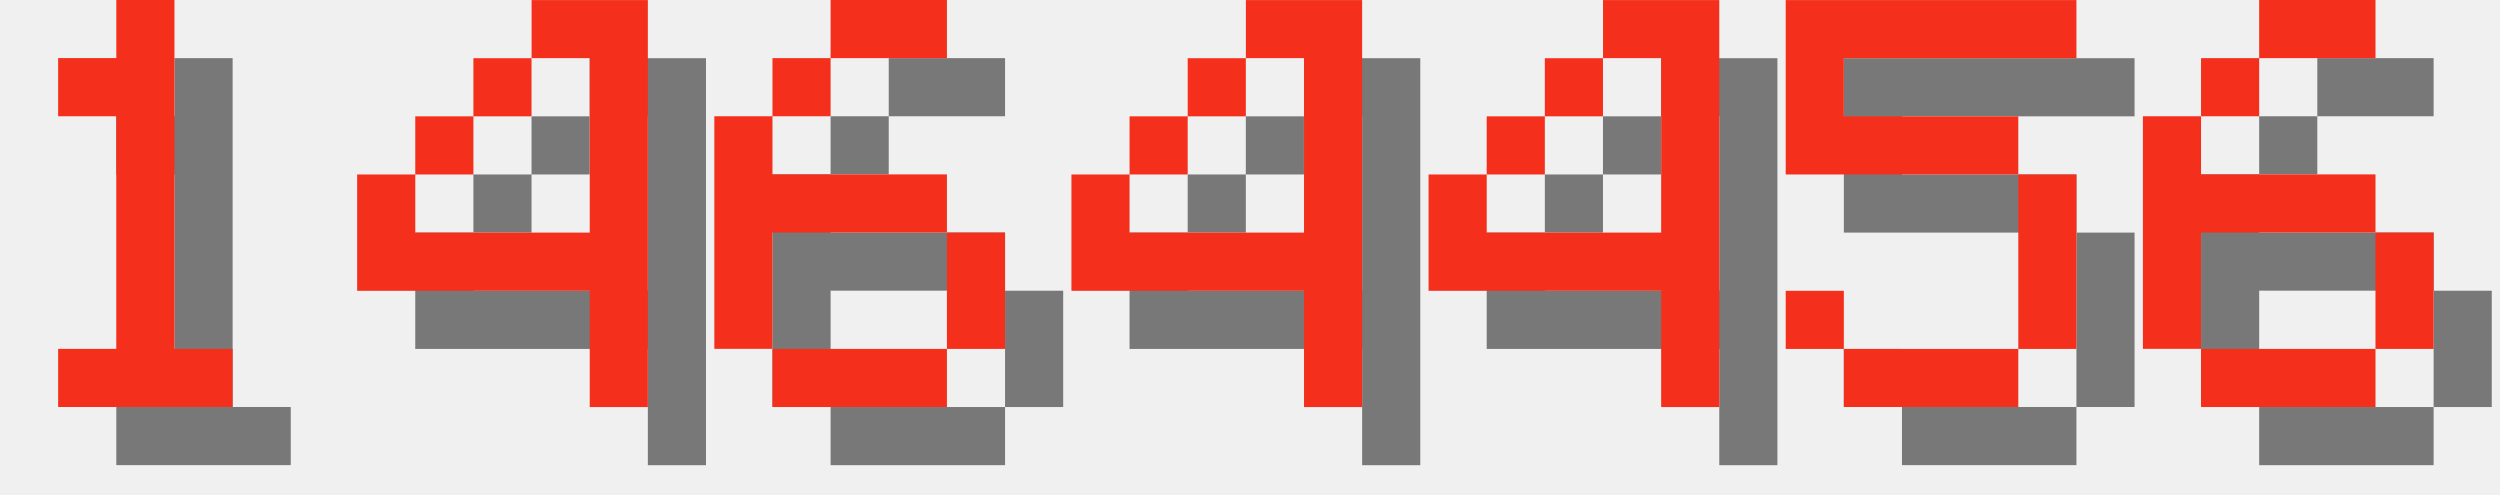
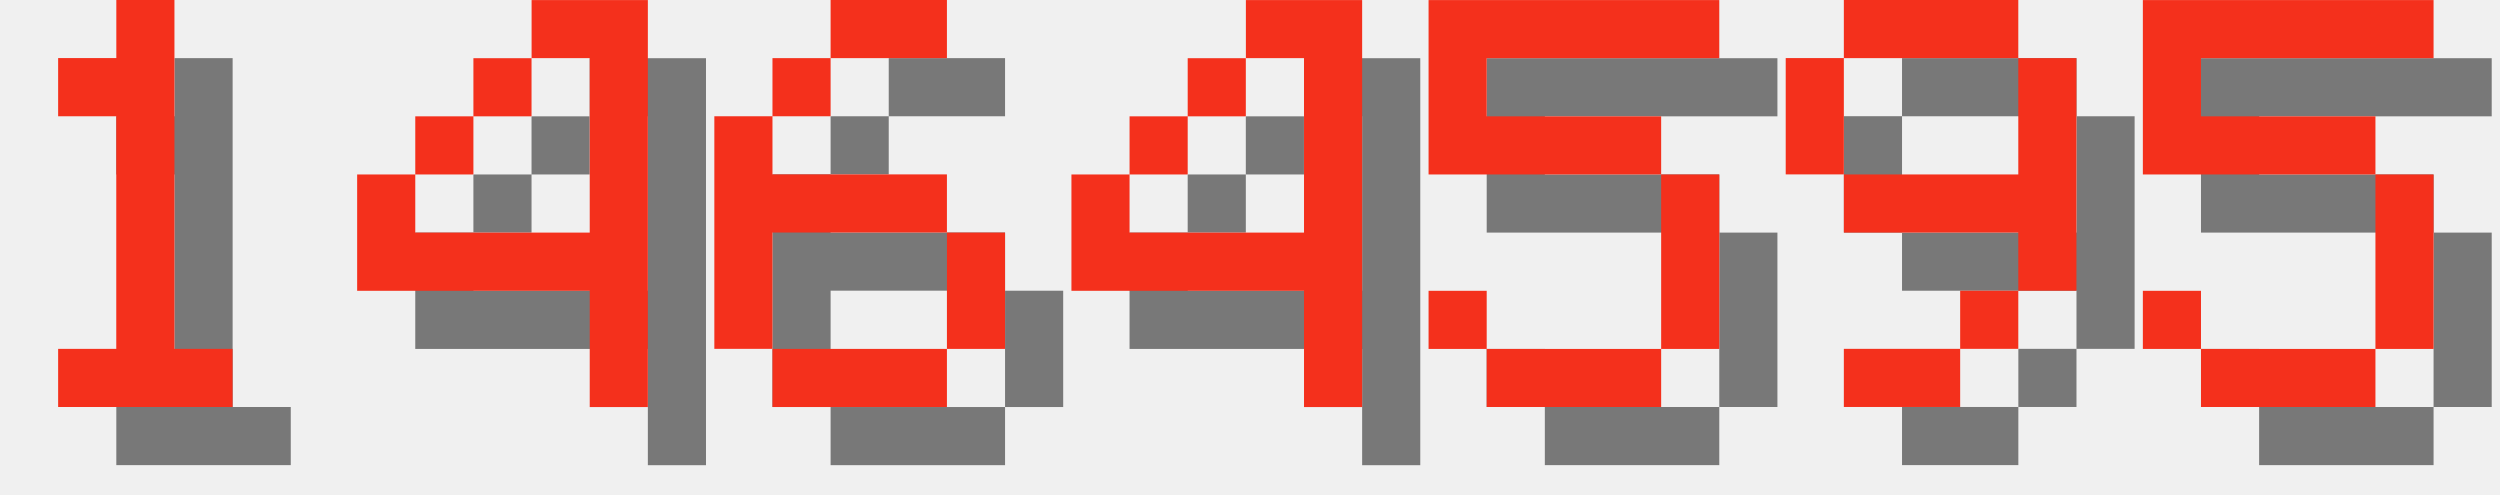
<svg xmlns="http://www.w3.org/2000/svg" version="1.1" width="182.0" height="36">
  <style>
        .text-foreground {
            fill: #F4301C;
        }
        .text-shadow {
            fill: #000000;
            fill-opacity: 0.5;
        }
    </style>
  <g class="digit" id="digit_1" transform="translate(0.0, 0), scale(4)">
    <path id="digit_1_shadow" class="text-shadow" d="m2.117 2.117v1.058h1.058v4.233h-1.058v1.058h3.175v-1.058h-1.058v-6.35h-1.058v1.058h-1.058z" fill-opacity=".5" style="paint-order:stroke fill markers" />
    <path id="digit_1_fg" class="text-foreground" d="m1.058 1.058v1.058h1.058v4.233h-1.058v1.058h3.175v-1.058h-1.058v-6.35h-1.058v1.058h-1.058z" fill="#fff" style="paint-order:stroke fill markers" />
  </g>
  <g class="digit" id="digit_4" transform="translate(26.0, 0), scale(4)">
    <path id="digit_4_shadow" class="text-shadow" d="m4.233 1.058v1.058h1.058v3.175h-3.175v-1.058h-1.058v2.117h4.233v2.117h1.058v-7.408h-2.117zm-2.117 3.175h1.058v-1.058h-1.058v1.058zm1.058-1.058h1.058v-1.058h-1.058v1.058z" fill-opacity=".5" style="paint-order:stroke fill markers" />
    <path id="digit_4_fg" class="text-foreground" d="m3.175 0v1.058h1.058v3.175h-3.175v-1.058h-1.058v2.117h4.233v2.117h1.058v-7.408h-2.117zm-2.117 3.175h1.058v-1.058h-1.058v1.058zm1.058-1.058h1.058v-1.058h-1.058v1.058z" fill="#fff" style="paint-order:stroke fill markers" />
  </g>
  <g class="digit" id="digit_6" transform="translate(52.0, 0), scale(4)">
    <path id="digit_6_shadow" class="text-shadow" d="m3.175 1.058v1.058h2.117v-1.058h-2.117zm0 1.058h-1.058v1.058h1.058v-1.058zm-1.058 1.058h-1.058v4.233h1.058v-2.117h3.175v-1.058h-3.175v-1.058zm3.175 2.117v2.117h1.058v-2.117h-1.058zm0 2.117h-3.175v1.058h3.175v-1.058z" fill-opacity=".5" style="paint-order:stroke fill markers" />
    <path id="digit_6_fg" class="text-foreground" d="m2.117 0v1.058h2.117v-1.058h-2.117zm0 1.058h-1.058v1.058h1.058v-1.058zm-1.058 1.058h-1.058v4.233h1.058v-2.117h3.175v-1.058h-3.175v-1.058zm3.175 2.117v2.117h1.058v-2.117h-1.058zm0 2.117h-3.175v1.058h3.175v-1.058z" fill="#fff" style="paint-order:stroke fill markers" />
  </g>
  <g class="digit" id="digit_4" transform="translate(78.0, 0), scale(4)">
    <path id="digit_4_shadow" class="text-shadow" d="m4.233 1.058v1.058h1.058v3.175h-3.175v-1.058h-1.058v2.117h4.233v2.117h1.058v-7.408h-2.117zm-2.117 3.175h1.058v-1.058h-1.058v1.058zm1.058-1.058h1.058v-1.058h-1.058v1.058z" fill-opacity=".5" style="paint-order:stroke fill markers" />
    <path id="digit_4_fg" class="text-foreground" d="m3.175 0v1.058h1.058v3.175h-3.175v-1.058h-1.058v2.117h4.233v2.117h1.058v-7.408h-2.117zm-2.117 3.175h1.058v-1.058h-1.058v1.058zm1.058-1.058h1.058v-1.058h-1.058v1.058z" fill="#fff" style="paint-order:stroke fill markers" />
  </g>
-   <g class="digit" id="digit_4" transform="translate(104.0, 0), scale(4)">
-     <path id="digit_4_shadow" class="text-shadow" d="m4.233 1.058v1.058h1.058v3.175h-3.175v-1.058h-1.058v2.117h4.233v2.117h1.058v-7.408h-2.117zm-2.117 3.175h1.058v-1.058h-1.058v1.058zm1.058-1.058h1.058v-1.058h-1.058v1.058z" fill-opacity=".5" style="paint-order:stroke fill markers" />
-     <path id="digit_4_fg" class="text-foreground" d="m3.175 0v1.058h1.058v3.175h-3.175v-1.058h-1.058v2.117h4.233v2.117h1.058v-7.408h-2.117zm-2.117 3.175h1.058v-1.058h-1.058v1.058zm1.058-1.058h1.058v-1.058h-1.058v1.058z" fill="#fff" style="paint-order:stroke fill markers" />
-   </g>
-   <g class="digit" id="digit_5" transform="translate(130.0, 0), scale(4)">
+   <g class="digit" id="digit_5" transform="translate(104.0, 0), scale(4)">
    <path id="digit_5_shadow" class="text-shadow" d="m1.058 1.058v3.175h4.233v3.175h-3.175v-1.058h-1.058v1.058h1.058v1.058h3.175v-1.058h1.058v-3.175h-1.058v-1.058h-3.175v-1.058h4.233v-1.058h-5.292z" fill-opacity=".5" style="paint-order:stroke fill markers" />
    <path id="digit_5_fg" class="text-foreground" d="m0 0v3.175h4.233v3.175h-3.175v-1.058h-1.058v1.058h1.058v1.058h3.175v-1.058h1.058v-3.175h-1.058v-1.058h-3.175v-1.058h4.233v-1.058h-5.292z" fill="#fff" style="paint-order:stroke fill markers" />
  </g>
-   <g class="digit" id="digit_6" transform="translate(156.0, 0), scale(4)">
-     <path id="digit_6_shadow" class="text-shadow" d="m3.175 1.058v1.058h2.117v-1.058h-2.117zm0 1.058h-1.058v1.058h1.058v-1.058zm-1.058 1.058h-1.058v4.233h1.058v-2.117h3.175v-1.058h-3.175v-1.058zm3.175 2.117v2.117h1.058v-2.117h-1.058zm0 2.117h-3.175v1.058h3.175v-1.058z" fill-opacity=".5" style="paint-order:stroke fill markers" />
-     <path id="digit_6_fg" class="text-foreground" d="m2.117 0v1.058h2.117v-1.058h-2.117zm0 1.058h-1.058v1.058h1.058v-1.058zm-1.058 1.058h-1.058v4.233h1.058v-2.117h3.175v-1.058h-3.175v-1.058zm3.175 2.117v2.117h1.058v-2.117h-1.058zm0 2.117h-3.175v1.058h3.175v-1.058z" fill="#fff" style="paint-order:stroke fill markers" />
+   <g class="digit" id="digit_9" transform="translate(130.0, 0), scale(4)">
+     <path id="digit_9_shadow" class="text-shadow" d="m2.117 1.058v1.058h3.175v-1.058h-3.175zm3.175 1.058v2.117h-3.175v1.058h3.175v1.058h1.058v-4.233h-1.058zm0 4.233h-1.058v1.058h1.058v-1.058zm-1.058 1.058h-2.117v1.058h2.117v-1.058zm-2.117-3.175v-2.117h-1.058v2.117h1.058z" fill-opacity=".5" style="paint-order:stroke fill markers" />
+     <path id="digit_9_fg" class="text-foreground" d="m1.058 0v1.058h3.175v-1.058h-3.175zm3.175 1.058v2.117h-3.175v1.058h3.175v1.058h1.058v-4.233h-1.058zm0 4.233h-1.058v1.058h1.058v-1.058zm-1.058 1.058h-2.117v1.058h2.117v-1.058zm-2.117-3.175v-2.117h-1.058v2.117h1.058z" fill="#fff" style="paint-order:stroke fill markers" />
+   </g>
+   <g class="digit" id="digit_5" transform="translate(156.0, 0), scale(4)">
+     <path id="digit_5_shadow" class="text-shadow" d="m1.058 1.058v3.175h4.233v3.175h-3.175v-1.058h-1.058v1.058h1.058v1.058h3.175v-1.058h1.058v-3.175h-1.058v-1.058h-3.175v-1.058h4.233v-1.058h-5.292z" fill-opacity=".5" style="paint-order:stroke fill markers" />
+     <path id="digit_5_fg" class="text-foreground" d="m0 0v3.175h4.233v3.175h-3.175v-1.058h-1.058v1.058h1.058v1.058h3.175v-1.058h1.058v-3.175h-1.058v-1.058h-3.175v-1.058h4.233v-1.058h-5.292z" fill="#fff" style="paint-order:stroke fill markers" />
  </g>
</svg>
